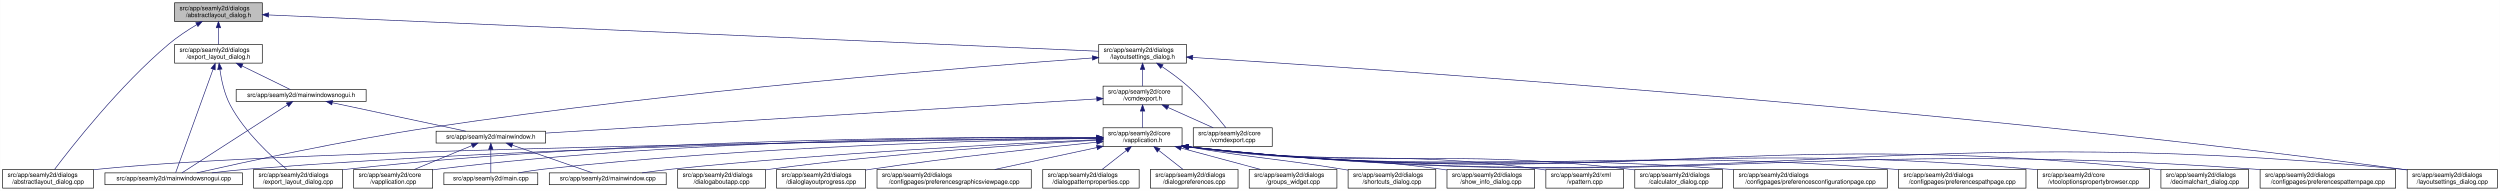
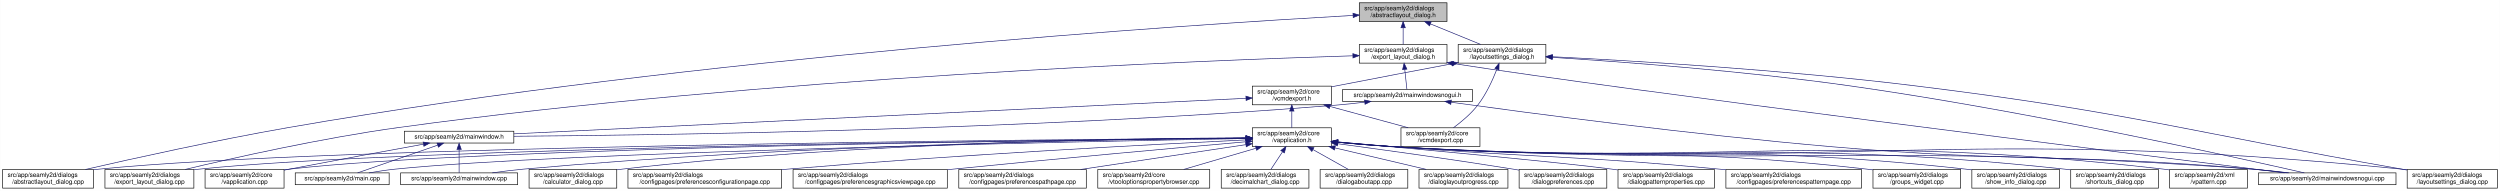
<svg xmlns="http://www.w3.org/2000/svg" xmlns:xlink="http://www.w3.org/1999/xlink" width="4020pt" height="307pt" viewBox="0.00 0.00 4019.50 307.00">
  <g id="graph0" class="graph" transform="scale(1 1) rotate(0) translate(4 303)">
    <polygon fill="white" stroke="transparent" points="-4,4 -4,-303 4015.5,-303 4015.5,4 -4,4" />
    <g id="node1" class="node">
      <g id="a_node1">
        <a xlink:title=" ">
-           <polygon fill="#bfbfbf" stroke="black" points="276.5,-268.5 276.5,-298.5 417.5,-298.5 417.5,-268.5 276.5,-268.5" />
-           <text text-anchor="start" x="284.5" y="-286.5" font-family="Helvetica,sans-Serif" font-size="10.00">src/app/seamly2d/dialogs</text>
-           <text text-anchor="middle" x="347" y="-275.5" font-family="Helvetica,sans-Serif" font-size="10.00">/abstractlayout_dialog.h</text>
+           <polygon fill="#bfbfbf" stroke="black" points="2181.5,-268.5 2181.5,-298.5 2322.5,-298.5 2322.5,-268.5 2181.5,-268.5" />
+           <text text-anchor="start" x="2189.5" y="-286.5" font-family="Helvetica,sans-Serif" font-size="10.00">src/app/seamly2d/dialogs</text>
+           <text text-anchor="middle" x="2252" y="-275.5" font-family="Helvetica,sans-Serif" font-size="10.00">/abstractlayout_dialog.h</text>
        </a>
      </g>
    </g>
    <g id="node2" class="node">
      <g id="a_node2">
        <a xlink:href="../../dd/db4/abstractlayout__dialog_8cpp.html" target="_top" xlink:title=" ">
          <polygon fill="white" stroke="black" points="0,-0.5 0,-30.5 146,-30.5 146,-0.5 0,-0.5" />
          <text text-anchor="start" x="8" y="-18.5" font-family="Helvetica,sans-Serif" font-size="10.00">src/app/seamly2d/dialogs</text>
          <text text-anchor="middle" x="73" y="-7.5" font-family="Helvetica,sans-Serif" font-size="10.00">/abstractlayout_dialog.cpp</text>
        </a>
      </g>
    </g>
    <g id="edge1" class="edge">
-       <path fill="none" stroke="midnightblue" d="M312.15,-263.36C297.57,-254.64 280.83,-243.66 267,-232 187.91,-165.32 110.79,-66.83 83.44,-30.56" />
-       <polygon fill="midnightblue" stroke="midnightblue" points="310.51,-266.45 320.91,-268.48 314.05,-260.41 310.51,-266.45" />
+       <path fill="none" stroke="midnightblue" d="M2171.27,-278.2C1917.67,-263.84 1114.95,-211.87 460,-98 343.65,-77.77 208.95,-47.93 133.08,-30.53" />
+       <polygon fill="midnightblue" stroke="midnightblue" points="2171.32,-281.71 2181.5,-278.78 2171.71,-274.72 2171.32,-281.71" />
    </g>
    <g id="node3" class="node">
      <g id="a_node3">
        <a xlink:href="../../d1/d8e/export__layout__dialog_8h.html" target="_top" xlink:title=" ">
-           <polygon fill="white" stroke="black" points="276.5,-201.5 276.5,-231.5 417.5,-231.5 417.5,-201.5 276.5,-201.5" />
-           <text text-anchor="start" x="284.5" y="-219.5" font-family="Helvetica,sans-Serif" font-size="10.00">src/app/seamly2d/dialogs</text>
-           <text text-anchor="middle" x="347" y="-208.5" font-family="Helvetica,sans-Serif" font-size="10.00">/export_layout_dialog.h</text>
+           <polygon fill="white" stroke="black" points="2181.5,-201.5 2181.5,-231.5 2322.5,-231.5 2322.5,-201.5 2181.5,-201.5" />
+           <text text-anchor="start" x="2189.5" y="-219.5" font-family="Helvetica,sans-Serif" font-size="10.00">src/app/seamly2d/dialogs</text>
+           <text text-anchor="middle" x="2252" y="-208.5" font-family="Helvetica,sans-Serif" font-size="10.00">/export_layout_dialog.h</text>
        </a>
      </g>
    </g>
    <g id="edge2" class="edge">
-       <path fill="none" stroke="midnightblue" d="M347,-258.11C347,-249.15 347,-239.32 347,-231.58" />
-       <polygon fill="midnightblue" stroke="midnightblue" points="343.5,-258.4 347,-268.4 350.5,-258.4 343.5,-258.4" />
+       <path fill="none" stroke="midnightblue" d="M2252,-258.11C2252,-249.15 2252,-239.32 2252,-231.58" />
+       <polygon fill="midnightblue" stroke="midnightblue" points="2248.5,-258.4 2252,-268.4 2255.5,-258.4 2248.5,-258.4" />
    </g>
    <g id="node11" class="node">
      <g id="a_node11">
        <a xlink:href="../../d3/dd8/layoutsettings__dialog_8h.html" target="_top" xlink:title=" ">
-           <polygon fill="white" stroke="black" points="1762.5,-201.5 1762.5,-231.5 1903.5,-231.5 1903.5,-201.5 1762.5,-201.5" />
-           <text text-anchor="start" x="1770.5" y="-219.5" font-family="Helvetica,sans-Serif" font-size="10.00">src/app/seamly2d/dialogs</text>
-           <text text-anchor="middle" x="1833" y="-208.5" font-family="Helvetica,sans-Serif" font-size="10.00">/layoutsettings_dialog.h</text>
+           <polygon fill="white" stroke="black" points="2340.5,-201.5 2340.5,-231.5 2481.5,-231.5 2481.5,-201.5 2340.5,-201.5" />
+           <text text-anchor="start" x="2348.5" y="-219.5" font-family="Helvetica,sans-Serif" font-size="10.00">src/app/seamly2d/dialogs</text>
+           <text text-anchor="middle" x="2411" y="-208.5" font-family="Helvetica,sans-Serif" font-size="10.00">/layoutsettings_dialog.h</text>
        </a>
      </g>
    </g>
    <g id="edge11" class="edge">
-       <path fill="none" stroke="midnightblue" d="M427.89,-278.96C690.29,-267.48 1515.16,-231.4 1762.33,-220.59" />
-       <polygon fill="midnightblue" stroke="midnightblue" points="427.51,-275.47 417.67,-279.41 427.82,-282.47 427.51,-275.47" />
+       <path fill="none" stroke="midnightblue" d="M2295.92,-264.54C2321.37,-254.14 2352.93,-241.24 2376.57,-231.58" />
+       <polygon fill="midnightblue" stroke="midnightblue" points="2294.43,-261.37 2286.5,-268.4 2297.08,-267.85 2294.43,-261.37" />
    </g>
    <g id="node4" class="node">
      <g id="a_node4">
        <a xlink:href="../../dd/d54/export__layout__dialog_8cpp.html" target="_top" xlink:title=" ">
-           <polygon fill="white" stroke="black" points="403.5,-0.5 403.5,-30.5 546.5,-30.5 546.5,-0.5 403.5,-0.5" />
-           <text text-anchor="start" x="411.5" y="-18.5" font-family="Helvetica,sans-Serif" font-size="10.00">src/app/seamly2d/dialogs</text>
-           <text text-anchor="middle" x="475" y="-7.5" font-family="Helvetica,sans-Serif" font-size="10.00">/export_layout_dialog.cpp</text>
+           <polygon fill="white" stroke="black" points="164.5,-0.5 164.5,-30.5 307.5,-30.5 307.5,-0.5 164.5,-0.5" />
+           <text text-anchor="start" x="172.5" y="-18.5" font-family="Helvetica,sans-Serif" font-size="10.00">src/app/seamly2d/dialogs</text>
+           <text text-anchor="middle" x="236" y="-7.5" font-family="Helvetica,sans-Serif" font-size="10.00">/export_layout_dialog.cpp</text>
        </a>
      </g>
    </g>
    <g id="edge3" class="edge">
-       <path fill="none" stroke="midnightblue" d="M349.32,-191.33C351.7,-174.47 356.49,-151.89 366,-134 389.11,-90.51 432.37,-50.99 456.87,-30.74" />
-       <polygon fill="midnightblue" stroke="midnightblue" points="345.82,-191.12 348.07,-201.47 352.76,-191.97 345.82,-191.12" />
+       <path fill="none" stroke="midnightblue" d="M2170.97,-213.27C1933.96,-205.95 1221.87,-178.38 637,-98 513.48,-81.03 370.86,-49.02 293.38,-30.57" />
+       <polygon fill="midnightblue" stroke="midnightblue" points="2171.12,-216.77 2181.22,-213.58 2171.33,-209.78 2171.12,-216.77" />
    </g>
    <g id="node5" class="node">
      <g id="a_node5">
+         <a xlink:href="../../d1/d82/mainwindowsnogui_8h.html" target="_top" xlink:title=" ">
+           <polygon fill="white" stroke="black" points="2154.5,-140 2154.5,-159 2363.5,-159 2363.5,-140 2154.5,-140" />
+           <text text-anchor="middle" x="2259" y="-147" font-family="Helvetica,sans-Serif" font-size="10.00">src/app/seamly2d/mainwindowsnogui.h</text>
+         </a>
+       </g>
+     </g>
+     <g id="edge4" class="edge">
+       <path fill="none" stroke="midnightblue" d="M2254.61,-191.25C2255.82,-180.02 2257.18,-167.38 2258.06,-159.19" />
+       <polygon fill="midnightblue" stroke="midnightblue" points="2251.11,-191.08 2253.52,-201.4 2258.07,-191.83 2251.11,-191.08" />
+     </g>
+     <g id="node10" class="node">
+       <g id="a_node10">
        <a xlink:href="../../d8/de8/mainwindowsnogui_8cpp.html" target="_top" xlink:title=" ">
-           <polygon fill="white" stroke="black" points="164.5,-6 164.5,-25 385.5,-25 385.5,-6 164.5,-6" />
-           <text text-anchor="middle" x="275" y="-13" font-family="Helvetica,sans-Serif" font-size="10.00">src/app/seamly2d/mainwindowsnogui.cpp</text>
-         </a>
-       </g>
-     </g>
-     <g id="edge4" class="edge">
-       <path fill="none" stroke="midnightblue" d="M338.33,-191.53C322.29,-147.21 288.7,-54.38 278.21,-25.36" />
-       <polygon fill="midnightblue" stroke="midnightblue" points="335.13,-192.98 341.82,-201.19 341.71,-190.59 335.13,-192.98" />
+           <polygon fill="white" stroke="black" points="3627.5,-6 3627.5,-25 3848.5,-25 3848.5,-6 3627.5,-6" />
+           <text text-anchor="middle" x="3738" y="-13" font-family="Helvetica,sans-Serif" font-size="10.00">src/app/seamly2d/mainwindowsnogui.cpp</text>
+         </a>
+       </g>
+     </g>
+     <g id="edge10" class="edge">
+       <path fill="none" stroke="midnightblue" d="M2332.84,-200.76C2615.51,-156.91 3427.31,-55.17 3669.22,-25.04" />
+       <polygon fill="midnightblue" stroke="midnightblue" points="2331.94,-197.35 2322.6,-202.36 2333.03,-204.27 2331.94,-197.35" />
    </g>
    <g id="node6" class="node">
      <g id="a_node6">
-         <a xlink:href="../../d1/d82/mainwindowsnogui_8h.html" target="_top" xlink:title=" ">
-           <polygon fill="white" stroke="black" points="375.5,-140 375.5,-159 584.5,-159 584.5,-140 375.5,-140" />
-           <text text-anchor="middle" x="480" y="-147" font-family="Helvetica,sans-Serif" font-size="10.00">src/app/seamly2d/mainwindowsnogui.h</text>
+         <a xlink:href="../../d9/d53/mainwindow_8h.html" target="_top" xlink:title=" ">
+           <polygon fill="white" stroke="black" points="646,-73 646,-92 822,-92 822,-73 646,-73" />
+           <text text-anchor="middle" x="734" y="-80" font-family="Helvetica,sans-Serif" font-size="10.00">src/app/seamly2d/mainwindow.h</text>
        </a>
      </g>
    </g>
    <g id="edge5" class="edge">
-       <path fill="none" stroke="midnightblue" d="M384.92,-196.97C410.47,-184.48 442.97,-168.6 462.59,-159.01" />
-       <polygon fill="midnightblue" stroke="midnightblue" points="383.31,-193.86 375.86,-201.4 386.38,-200.15 383.31,-193.86" />
-     </g>
-     <g id="edge10" class="edge">
-       <path fill="none" stroke="midnightblue" d="M458.02,-134.35C415.4,-106.9 322.68,-47.2 288.23,-25.02" />
-       <polygon fill="midnightblue" stroke="midnightblue" points="456.25,-137.37 466.55,-139.84 460.04,-131.48 456.25,-137.37" />
+       <path fill="none" stroke="midnightblue" d="M2190.1,-138.71C2175.25,-136.89 2159.62,-135.19 2145,-134 1645.68,-93.39 1044.32,-85.44 822.08,-83.88" />
+       <polygon fill="midnightblue" stroke="midnightblue" points="2189.87,-142.21 2200.23,-139.99 2190.75,-135.27 2189.87,-142.21" />
+     </g>
+     <g id="edge9" class="edge">
+       <path fill="none" stroke="midnightblue" d="M2329.25,-138.57C2452.88,-121.45 2717.5,-86.35 2942,-67 3241.76,-41.16 3318.26,-57.06 3618,-31 3636.29,-29.41 3656.1,-27.21 3674.25,-25.01" />
+       <polygon fill="midnightblue" stroke="midnightblue" points="2328.59,-135.13 2319.16,-139.98 2329.55,-142.07 2328.59,-135.13" />
    </g>
    <g id="node7" class="node">
      <g id="a_node7">
-         <a xlink:href="../../d9/d53/mainwindow_8h.html" target="_top" xlink:title=" ">
-           <polygon fill="white" stroke="black" points="697,-73 697,-92 873,-92 873,-73 697,-73" />
-           <text text-anchor="middle" x="785" y="-80" font-family="Helvetica,sans-Serif" font-size="10.00">src/app/seamly2d/mainwindow.h</text>
+         <a xlink:href="../../d3/dd8/vapplication_8cpp.html" target="_top" xlink:title=" ">
+           <polygon fill="white" stroke="black" points="325.5,-0.5 325.5,-30.5 452.5,-30.5 452.5,-0.5 325.5,-0.5" />
+           <text text-anchor="start" x="333.5" y="-18.5" font-family="Helvetica,sans-Serif" font-size="10.00">src/app/seamly2d/core</text>
+           <text text-anchor="middle" x="389" y="-7.5" font-family="Helvetica,sans-Serif" font-size="10.00">/vapplication.cpp</text>
        </a>
      </g>
    </g>
    <g id="edge6" class="edge">
-       <path fill="none" stroke="midnightblue" d="M530.19,-137.8C590.21,-125.01 689.48,-103.86 744.72,-92.08" />
-       <polygon fill="midnightblue" stroke="midnightblue" points="529.24,-134.43 520.19,-139.94 530.7,-141.27 529.24,-134.43" />
+       <path fill="none" stroke="midnightblue" d="M676.66,-71.16C621.38,-61.14 535.4,-45.37 461,-31 458.25,-30.47 455.43,-29.92 452.59,-29.36" />
+       <polygon fill="midnightblue" stroke="midnightblue" points="676.15,-74.63 686.61,-72.97 677.4,-67.74 676.15,-74.63" />
    </g>
    <g id="node8" class="node">
      <g id="a_node8">
-         <a xlink:href="../../d3/dd8/vapplication_8cpp.html" target="_top" xlink:title=" ">
-           <polygon fill="white" stroke="black" points="564.5,-0.5 564.5,-30.5 691.5,-30.5 691.5,-0.5 564.5,-0.5" />
-           <text text-anchor="start" x="572.5" y="-18.5" font-family="Helvetica,sans-Serif" font-size="10.00">src/app/seamly2d/core</text>
-           <text text-anchor="middle" x="628" y="-7.5" font-family="Helvetica,sans-Serif" font-size="10.00">/vapplication.cpp</text>
+         <a xlink:href="../../dc/d14/app_2seamly2d_2main_8cpp.html" target="_top" xlink:title=" ">
+           <polygon fill="white" stroke="black" points="470.5,-6 470.5,-25 621.5,-25 621.5,-6 470.5,-6" />
+           <text text-anchor="middle" x="546" y="-13" font-family="Helvetica,sans-Serif" font-size="10.00">src/app/seamly2d/main.cpp</text>
        </a>
      </g>
    </g>
    <g id="edge7" class="edge">
-       <path fill="none" stroke="midnightblue" d="M754.6,-68.91C728.01,-57.91 689.45,-41.94 661.88,-30.53" />
-       <polygon fill="midnightblue" stroke="midnightblue" points="753.57,-72.28 764.15,-72.87 756.25,-65.81 753.57,-72.28" />
+       <path fill="none" stroke="midnightblue" d="M699.11,-69.44C661.81,-56.54 603.63,-36.42 570.77,-25.06" />
+       <polygon fill="midnightblue" stroke="midnightblue" points="698.44,-72.91 709.04,-72.87 700.73,-66.29 698.44,-72.91" />
    </g>
    <g id="node9" class="node">
      <g id="a_node9">
-         <a xlink:href="../../dc/d14/app_2seamly2d_2main_8cpp.html" target="_top" xlink:title=" ">
-           <polygon fill="white" stroke="black" points="709.5,-6 709.5,-25 860.5,-25 860.5,-6 709.5,-6" />
-           <text text-anchor="middle" x="785" y="-13" font-family="Helvetica,sans-Serif" font-size="10.00">src/app/seamly2d/main.cpp</text>
+         <a xlink:href="../../d8/dd9/mainwindow_8cpp.html" target="_top" xlink:title=" ">
+           <polygon fill="white" stroke="black" points="640,-6 640,-25 828,-25 828,-6 640,-6" />
+           <text text-anchor="middle" x="734" y="-13" font-family="Helvetica,sans-Serif" font-size="10.00">src/app/seamly2d/mainwindow.cpp</text>
        </a>
      </g>
    </g>
    <g id="edge8" class="edge">
-       <path fill="none" stroke="midnightblue" d="M785,-62.54C785,-50.17 785,-34.62 785,-25.13" />
-       <polygon fill="midnightblue" stroke="midnightblue" points="781.5,-62.73 785,-72.73 788.5,-62.73 781.5,-62.73" />
-     </g>
-     <g id="node10" class="node">
-       <g id="a_node10">
-         <a xlink:href="../../d8/dd9/mainwindow_8cpp.html" target="_top" xlink:title=" ">
-           <polygon fill="white" stroke="black" points="879,-6 879,-25 1067,-25 1067,-6 879,-6" />
-           <text text-anchor="middle" x="973" y="-13" font-family="Helvetica,sans-Serif" font-size="10.00">src/app/seamly2d/mainwindow.cpp</text>
-         </a>
-       </g>
-     </g>
-     <g id="edge9" class="edge">
-       <path fill="none" stroke="midnightblue" d="M819.89,-69.44C857.19,-56.54 915.37,-36.42 948.23,-25.06" />
-       <polygon fill="midnightblue" stroke="midnightblue" points="818.27,-66.29 809.96,-72.87 820.56,-72.91 818.27,-66.29" />
+       <path fill="none" stroke="midnightblue" d="M734,-62.54C734,-50.17 734,-34.62 734,-25.13" />
+       <polygon fill="midnightblue" stroke="midnightblue" points="730.5,-62.73 734,-72.73 737.5,-62.73 730.5,-62.73" />
    </g>
    <g id="edge40" class="edge">
-       <path fill="none" stroke="midnightblue" d="M1752.31,-209.8C1564.79,-196 1085.33,-157.46 688,-98 548.32,-77.1 384.18,-41.31 312.1,-25.02" />
-       <polygon fill="midnightblue" stroke="midnightblue" points="1752.13,-213.3 1762.36,-210.54 1752.64,-206.32 1752.13,-213.3" />
+       <path fill="none" stroke="midnightblue" d="M2492.12,-210.75C2601.15,-203.77 2800.82,-188.94 2970,-165 3253.38,-124.91 3590.68,-50.18 3701.06,-25.02" />
+       <polygon fill="midnightblue" stroke="midnightblue" points="2491.62,-207.27 2481.86,-211.4 2492.06,-214.26 2491.62,-207.27" />
    </g>
    <g id="node12" class="node">
      <g id="a_node12">
        <a xlink:href="../../dd/d57/vcmdexport_8h.html" target="_top" xlink:title=" ">
-           <polygon fill="white" stroke="black" points="1769.5,-134.5 1769.5,-164.5 1896.5,-164.5 1896.5,-134.5 1769.5,-134.5" />
-           <text text-anchor="start" x="1777.5" y="-152.5" font-family="Helvetica,sans-Serif" font-size="10.00">src/app/seamly2d/core</text>
-           <text text-anchor="middle" x="1833" y="-141.5" font-family="Helvetica,sans-Serif" font-size="10.00">/vcmdexport.h</text>
+           <polygon fill="white" stroke="black" points="2009.5,-134.5 2009.5,-164.5 2136.5,-164.5 2136.5,-134.5 2009.5,-134.5" />
+           <text text-anchor="start" x="2017.5" y="-152.5" font-family="Helvetica,sans-Serif" font-size="10.00">src/app/seamly2d/core</text>
+           <text text-anchor="middle" x="2073" y="-141.5" font-family="Helvetica,sans-Serif" font-size="10.00">/vcmdexport.h</text>
        </a>
      </g>
    </g>
    <g id="edge12" class="edge">
-       <path fill="none" stroke="midnightblue" d="M1833,-191.11C1833,-182.15 1833,-172.32 1833,-164.58" />
-       <polygon fill="midnightblue" stroke="midnightblue" points="1829.5,-191.4 1833,-201.4 1836.5,-191.4 1829.5,-191.4" />
-     </g>
-     <g id="node25" class="node">
-       <g id="a_node25">
+       <path fill="none" stroke="midnightblue" d="M2330.42,-200.44C2277.65,-190.52 2207.19,-177.17 2145,-165 2142.25,-164.46 2139.44,-163.91 2136.6,-163.35" />
+       <polygon fill="midnightblue" stroke="midnightblue" points="2329.92,-203.91 2340.39,-202.32 2331.21,-197.03 2329.92,-203.91" />
+     </g>
+     <g id="node26" class="node">
+       <g id="a_node26">
        <a xlink:href="../../d0/dfa/layoutsettings__dialog_8cpp.html" target="_top" xlink:title=" ">
          <polygon fill="white" stroke="black" points="3866.5,-0.5 3866.5,-30.5 4011.5,-30.5 4011.5,-0.5 3866.5,-0.5" />
          <text text-anchor="start" x="3874.5" y="-18.5" font-family="Helvetica,sans-Serif" font-size="10.00">src/app/seamly2d/dialogs</text>
          <text text-anchor="middle" x="3939" y="-7.5" font-family="Helvetica,sans-Serif" font-size="10.00">/layoutsettings_dialog.cpp</text>
        </a>
      </g>
    </g>
    <g id="edge39" class="edge">
-       <path fill="none" stroke="midnightblue" d="M1913.84,-210.58C2187.62,-193.41 3104.7,-131.62 3857,-31 3860.01,-30.6 3863.08,-30.16 3866.17,-29.71" />
-       <polygon fill="midnightblue" stroke="midnightblue" points="1913.36,-207.11 1903.6,-211.22 1913.8,-214.09 1913.36,-207.11" />
+       <path fill="none" stroke="midnightblue" d="M2492.25,-211.77C2617.65,-205.47 2865.74,-190.81 3075,-165 3425.4,-121.79 3510.23,-91.88 3858,-31 3860.67,-30.53 3863.4,-30.05 3866.15,-29.57" />
+       <polygon fill="midnightblue" stroke="midnightblue" points="2491.78,-208.29 2481.97,-212.29 2492.13,-215.29 2491.78,-208.29" />
    </g>
    <g id="node30" class="node">
      <g id="a_node30">
        <a xlink:href="../../df/d9b/vcmdexport_8cpp.html" target="_top" xlink:title=" ">
-           <polygon fill="white" stroke="black" points="1914.5,-67.5 1914.5,-97.5 2041.5,-97.5 2041.5,-67.5 1914.5,-67.5" />
-           <text text-anchor="start" x="1922.5" y="-85.5" font-family="Helvetica,sans-Serif" font-size="10.00">src/app/seamly2d/core</text>
-           <text text-anchor="middle" x="1978" y="-74.5" font-family="Helvetica,sans-Serif" font-size="10.00">/vcmdexport.cpp</text>
+           <polygon fill="white" stroke="black" points="2248.5,-67.5 2248.5,-97.5 2375.5,-97.5 2375.5,-67.5 2248.5,-67.5" />
+           <text text-anchor="start" x="2256.5" y="-85.5" font-family="Helvetica,sans-Serif" font-size="10.00">src/app/seamly2d/core</text>
+           <text text-anchor="middle" x="2312" y="-74.5" font-family="Helvetica,sans-Serif" font-size="10.00">/vcmdexport.cpp</text>
        </a>
      </g>
    </g>
    <g id="edge38" class="edge">
-       <path fill="none" stroke="midnightblue" d="M1864.4,-195.76C1877.47,-186.98 1892.48,-176.12 1905,-165 1929.15,-143.56 1953.42,-114.66 1967,-97.65" />
-       <polygon fill="midnightblue" stroke="midnightblue" points="1862.14,-193.06 1855.72,-201.49 1865.99,-198.91 1862.14,-193.06" />
+       <path fill="none" stroke="midnightblue" d="M2402.63,-191.45C2395.96,-174.37 2385.52,-151.46 2372,-134 2361,-119.79 2345.39,-106.81 2332.85,-97.56" />
+       <polygon fill="midnightblue" stroke="midnightblue" points="2399.5,-193.08 2406.28,-201.23 2406.06,-190.63 2399.5,-193.08" />
    </g>
    <g id="edge37" class="edge">
-       <path fill="none" stroke="midnightblue" d="M1759.37,-143.93C1571.69,-132.29 1075.92,-101.54 873.24,-88.97" />
-       <polygon fill="midnightblue" stroke="midnightblue" points="1759.21,-147.43 1769.41,-144.56 1759.65,-140.44 1759.21,-147.43" />
+       <path fill="none" stroke="midnightblue" d="M1999.07,-144.91C1769.54,-133.77 1069.74,-99.8 822.04,-87.77" />
+       <polygon fill="midnightblue" stroke="midnightblue" points="1999.16,-148.42 2009.32,-145.41 1999.5,-141.43 1999.16,-148.42" />
    </g>
    <g id="node13" class="node">
      <g id="a_node13">
        <a xlink:href="../../d9/d02/vapplication_8h.html" target="_top" xlink:title=" ">
-           <polygon fill="white" stroke="black" points="1769.5,-67.5 1769.5,-97.5 1896.5,-97.5 1896.5,-67.5 1769.5,-67.5" />
-           <text text-anchor="start" x="1777.5" y="-85.5" font-family="Helvetica,sans-Serif" font-size="10.00">src/app/seamly2d/core</text>
-           <text text-anchor="middle" x="1833" y="-74.5" font-family="Helvetica,sans-Serif" font-size="10.00">/vapplication.h</text>
+           <polygon fill="white" stroke="black" points="2009.5,-67.5 2009.5,-97.5 2136.5,-97.5 2136.5,-67.5 2009.5,-67.5" />
+           <text text-anchor="start" x="2017.5" y="-85.5" font-family="Helvetica,sans-Serif" font-size="10.00">src/app/seamly2d/core</text>
+           <text text-anchor="middle" x="2073" y="-74.5" font-family="Helvetica,sans-Serif" font-size="10.00">/vapplication.h</text>
        </a>
      </g>
    </g>
    <g id="edge13" class="edge">
-       <path fill="none" stroke="midnightblue" d="M1833,-124.11C1833,-115.15 1833,-105.32 1833,-97.58" />
-       <polygon fill="midnightblue" stroke="midnightblue" points="1829.5,-124.4 1833,-134.4 1836.5,-124.4 1829.5,-124.4" />
+       <path fill="none" stroke="midnightblue" d="M2073,-124.11C2073,-115.15 2073,-105.32 2073,-97.58" />
+       <polygon fill="midnightblue" stroke="midnightblue" points="2069.5,-124.4 2073,-134.4 2076.5,-124.4 2069.5,-124.4" />
    </g>
    <g id="edge36" class="edge">
-       <path fill="none" stroke="midnightblue" d="M1873.67,-130.27C1896.76,-119.92 1925.24,-107.15 1946.6,-97.58" />
-       <polygon fill="midnightblue" stroke="midnightblue" points="1872.16,-127.11 1864.46,-134.4 1875.02,-133.5 1872.16,-127.11" />
+       <path fill="none" stroke="midnightblue" d="M2134.22,-131.85C2173.19,-121.25 2223.1,-107.68 2260.12,-97.61" />
+       <polygon fill="midnightblue" stroke="midnightblue" points="2133.3,-128.47 2124.57,-134.48 2135.13,-135.23 2133.3,-128.47" />
    </g>
    <g id="edge15" class="edge">
-       <path fill="none" stroke="midnightblue" d="M1758.99,-80.7C1477.43,-77.44 472.88,-63.71 155,-31 152.12,-30.7 149.2,-30.37 146.24,-29.99" />
-       <polygon fill="midnightblue" stroke="midnightblue" points="1759.06,-84.2 1769.1,-80.82 1759.14,-77.2 1759.06,-84.2" />
+       <path fill="none" stroke="midnightblue" d="M1999.36,-81.03C1693.55,-78.83 522.63,-68.14 155,-31 152.12,-30.71 149.2,-30.38 146.24,-30.01" />
+       <polygon fill="midnightblue" stroke="midnightblue" points="1999.42,-84.53 2009.44,-81.1 1999.47,-77.53 1999.42,-84.53" />
    </g>
    <g id="edge27" class="edge">
-       <path fill="none" stroke="midnightblue" d="M1759.06,-82.18C1562.45,-83.22 1010.64,-81.05 555,-31 552.33,-30.71 549.62,-30.38 546.89,-30.02" />
-       <polygon fill="midnightblue" stroke="midnightblue" points="1759.29,-85.68 1769.27,-82.12 1759.25,-78.68 1759.29,-85.68" />
+       <path fill="none" stroke="midnightblue" d="M1998.95,-80.86C1708.97,-78.12 650.1,-65.88 316,-31 313.33,-30.72 310.62,-30.4 307.88,-30.06" />
+       <polygon fill="midnightblue" stroke="midnightblue" points="1999.32,-84.36 2009.35,-80.96 1999.38,-77.36 1999.32,-84.36" />
+     </g>
+     <g id="edge14" class="edge">
+       <path fill="none" stroke="midnightblue" d="M1999.17,-80.83C1724.92,-78.08 764.97,-66.12 461,-31 458.21,-30.68 455.37,-30.3 452.51,-29.89" />
+       <polygon fill="midnightblue" stroke="midnightblue" points="1999.37,-84.33 2009.41,-80.93 1999.44,-77.33 1999.37,-84.33" />
+     </g>
+     <g id="edge31" class="edge">
+       <path fill="none" stroke="midnightblue" d="M1999,-80.22C1743.65,-75.6 900.45,-58.58 631,-31 617.3,-29.6 602.47,-27.33 589.09,-25" />
+       <polygon fill="midnightblue" stroke="midnightblue" points="1999.21,-83.72 2009.27,-80.41 1999.34,-76.73 1999.21,-83.72" />
+     </g>
+     <g id="edge35" class="edge">
+       <path fill="none" stroke="midnightblue" d="M1998.91,-81.03C1806.71,-79.25 1276.47,-70.81 837,-31 820.81,-29.53 803.28,-27.31 787.34,-25.03" />
+       <polygon fill="midnightblue" stroke="midnightblue" points="1999.14,-84.53 2009.17,-81.12 1999.21,-77.53 1999.14,-84.53" />
    </g>
    <g id="edge33" class="edge">
-       <path fill="none" stroke="midnightblue" d="M1759.33,-81.15C1547.06,-79.67 915.97,-71.88 394,-31 375.22,-29.53 354.85,-27.29 336.36,-25" />
-       <polygon fill="midnightblue" stroke="midnightblue" points="1759.39,-84.65 1769.42,-81.22 1759.44,-77.65 1759.39,-84.65" />
-     </g>
-     <g id="edge14" class="edge">
-       <path fill="none" stroke="midnightblue" d="M1759.25,-82.14C1578.14,-82.85 1097.34,-79.57 700,-31 697.22,-30.66 694.38,-30.27 691.52,-29.84" />
-       <polygon fill="midnightblue" stroke="midnightblue" points="1759.47,-85.63 1769.45,-82.09 1759.44,-78.63 1759.47,-85.63" />
-     </g>
-     <g id="edge32" class="edge">
-       <path fill="none" stroke="midnightblue" d="M1759.1,-80.56C1597.42,-77.85 1200.32,-67.71 870,-31 856.61,-29.51 842.13,-27.28 828.98,-25.01" />
-       <polygon fill="midnightblue" stroke="midnightblue" points="1759.36,-84.06 1769.41,-80.72 1759.47,-77.06 1759.36,-84.06" />
-     </g>
-     <g id="edge35" class="edge">
-       <path fill="none" stroke="midnightblue" d="M1758.78,-78.36C1623.01,-72.2 1325.63,-56.86 1076,-31 1060.46,-29.39 1043.67,-27.21 1028.23,-25.04" />
-       <polygon fill="midnightblue" stroke="midnightblue" points="1758.91,-81.86 1769.06,-78.82 1759.23,-74.87 1758.91,-81.86" />
+       <path fill="none" stroke="midnightblue" d="M2146.76,-74.09C2175.51,-71.45 2208.77,-68.71 2239,-67 2851.12,-32.31 3006.54,-75.82 3618,-31 3637.15,-29.6 3657.94,-27.34 3676.75,-25.03" />
+       <polygon fill="midnightblue" stroke="midnightblue" points="2146.42,-70.6 2136.78,-75.01 2147.07,-77.57 2146.42,-70.6" />
    </g>
    <g id="node14" class="node">
      <g id="a_node14">
        <a xlink:href="../../d7/dfa/calculator__dialog_8cpp.html" target="_top" xlink:title=" ">
-           <polygon fill="white" stroke="black" points="2624.5,-0.5 2624.5,-30.5 2765.5,-30.5 2765.5,-0.5 2624.5,-0.5" />
-           <text text-anchor="start" x="2632.5" y="-18.5" font-family="Helvetica,sans-Serif" font-size="10.00">src/app/seamly2d/dialogs</text>
-           <text text-anchor="middle" x="2695" y="-7.5" font-family="Helvetica,sans-Serif" font-size="10.00">/calculator_dialog.cpp</text>
+           <polygon fill="white" stroke="black" points="846.5,-0.5 846.5,-30.5 987.5,-30.5 987.5,-0.5 846.5,-0.5" />
+           <text text-anchor="start" x="854.5" y="-18.5" font-family="Helvetica,sans-Serif" font-size="10.00">src/app/seamly2d/dialogs</text>
+           <text text-anchor="middle" x="917" y="-7.5" font-family="Helvetica,sans-Serif" font-size="10.00">/calculator_dialog.cpp</text>
        </a>
      </g>
    </g>
    <g id="edge16" class="edge">
-       <path fill="none" stroke="midnightblue" d="M1906.81,-66.9C2220.31,-28.54 2304.5,-66.86 2615,-31 2618.08,-30.64 2621.23,-30.24 2624.4,-29.8" />
-       <polygon fill="midnightblue" stroke="midnightblue" points="1906.01,-63.47 1896.52,-68.18 1906.87,-70.42 1906.01,-63.47" />
+       <path fill="none" stroke="midnightblue" d="M1999.22,-81.46C1824.38,-80.61 1371.38,-74.05 996,-31 993.23,-30.68 990.41,-30.33 987.56,-29.94" />
+       <polygon fill="midnightblue" stroke="midnightblue" points="1999.32,-84.96 2009.33,-81.5 1999.35,-77.96 1999.32,-84.96" />
    </g>
    <g id="node15" class="node">
      <g id="a_node15">
        <a xlink:href="../../d2/d2d/preferencesconfigurationpage_8cpp.html" target="_top" xlink:title=" ">
-           <polygon fill="white" stroke="black" points="2783.5,-0.5 2783.5,-30.5 3030.5,-30.5 3030.5,-0.5 2783.5,-0.5" />
-           <text text-anchor="start" x="2791.5" y="-18.5" font-family="Helvetica,sans-Serif" font-size="10.00">src/app/seamly2d/dialogs</text>
-           <text text-anchor="middle" x="2907" y="-7.5" font-family="Helvetica,sans-Serif" font-size="10.00">/configpages/preferencesconfigurationpage.cpp</text>
+           <polygon fill="white" stroke="black" points="1005.5,-0.5 1005.5,-30.5 1252.5,-30.5 1252.5,-0.5 1005.5,-0.5" />
+           <text text-anchor="start" x="1013.5" y="-18.5" font-family="Helvetica,sans-Serif" font-size="10.00">src/app/seamly2d/dialogs</text>
+           <text text-anchor="middle" x="1129" y="-7.5" font-family="Helvetica,sans-Serif" font-size="10.00">/configpages/preferencesconfigurationpage.cpp</text>
        </a>
      </g>
    </g>
    <g id="edge17" class="edge">
-       <path fill="none" stroke="midnightblue" d="M1906.51,-66.95C2290.5,-21.37 2391.83,-59.72 2774,-31 2777.13,-30.77 2780.29,-30.51 2783.49,-30.25" />
-       <polygon fill="midnightblue" stroke="midnightblue" points="1906.03,-63.48 1896.52,-68.15 1906.86,-70.43 1906.03,-63.48" />
+       <path fill="none" stroke="midnightblue" d="M1998.94,-78.04C1856.21,-71.12 1533.17,-54.21 1262,-31 1258.88,-30.73 1255.71,-30.45 1252.52,-30.16" />
+       <polygon fill="midnightblue" stroke="midnightblue" points="1999.16,-81.56 2009.31,-78.54 1999.49,-74.56 1999.16,-81.56" />
    </g>
    <g id="node16" class="node">
      <g id="a_node16">
-         <a xlink:href="../../dc/d20/preferencespathpage_8cpp.html" target="_top" xlink:title=" ">
-           <polygon fill="white" stroke="black" points="3048.5,-0.5 3048.5,-30.5 3253.5,-30.5 3253.5,-0.5 3048.5,-0.5" />
-           <text text-anchor="start" x="3056.5" y="-18.5" font-family="Helvetica,sans-Serif" font-size="10.00">src/app/seamly2d/dialogs</text>
-           <text text-anchor="middle" x="3151" y="-7.5" font-family="Helvetica,sans-Serif" font-size="10.00">/configpages/preferencespathpage.cpp</text>
+         <a xlink:href="../../d9/d70/preferencesgraphicsviewpage_8cpp.html" target="_top" xlink:title=" ">
+           <polygon fill="white" stroke="black" points="1271,-0.5 1271,-30.5 1519,-30.5 1519,-0.5 1271,-0.5" />
+           <text text-anchor="start" x="1279" y="-18.5" font-family="Helvetica,sans-Serif" font-size="10.00">src/app/seamly2d/dialogs</text>
+           <text text-anchor="middle" x="1395" y="-7.5" font-family="Helvetica,sans-Serif" font-size="10.00">/configpages/preferencesgraphicsviewpage.cpp</text>
        </a>
      </g>
    </g>
    <g id="edge18" class="edge">
-       <path fill="none" stroke="midnightblue" d="M1906.54,-66.96C2408.09,-9.8 2540.26,-71.47 3040,-31 3042.71,-30.78 3045.46,-30.54 3048.23,-30.29" />
-       <polygon fill="midnightblue" stroke="midnightblue" points="1906.05,-63.49 1896.51,-68.11 1906.85,-70.45 1906.05,-63.49" />
+       <path fill="none" stroke="midnightblue" d="M1999.04,-75.03C1894.19,-65.77 1696.35,-47.98 1528,-31 1525.11,-30.71 1522.19,-30.41 1519.24,-30.11" />
+       <polygon fill="midnightblue" stroke="midnightblue" points="1998.93,-78.53 2009.2,-75.93 1999.55,-71.56 1998.93,-78.53" />
    </g>
    <g id="node17" class="node">
      <g id="a_node17">
-         <a xlink:href="../../d2/d00/vtooloptionspropertybrowser_8cpp.html" target="_top" xlink:title=" ">
-           <polygon fill="white" stroke="black" points="3272,-0.5 3272,-30.5 3452,-30.5 3452,-0.5 3272,-0.5" />
-           <text text-anchor="start" x="3280" y="-18.5" font-family="Helvetica,sans-Serif" font-size="10.00">src/app/seamly2d/core</text>
-           <text text-anchor="middle" x="3362" y="-7.5" font-family="Helvetica,sans-Serif" font-size="10.00">/vtooloptionspropertybrowser.cpp</text>
+         <a xlink:href="../../dc/d20/preferencespathpage_8cpp.html" target="_top" xlink:title=" ">
+           <polygon fill="white" stroke="black" points="1537.5,-0.5 1537.5,-30.5 1742.5,-30.5 1742.5,-0.5 1537.5,-0.5" />
+           <text text-anchor="start" x="1545.5" y="-18.5" font-family="Helvetica,sans-Serif" font-size="10.00">src/app/seamly2d/dialogs</text>
+           <text text-anchor="middle" x="1640" y="-7.5" font-family="Helvetica,sans-Serif" font-size="10.00">/configpages/preferencespathpage.cpp</text>
        </a>
      </g>
    </g>
    <g id="edge19" class="edge">
-       <path fill="none" stroke="midnightblue" d="M1906.72,-66.95C2506.71,-0.08 2664.84,-82.55 3263,-31 3265.94,-30.75 3268.93,-30.46 3271.94,-30.15" />
-       <polygon fill="midnightblue" stroke="midnightblue" points="1906.06,-63.5 1896.51,-68.09 1906.84,-70.45 1906.06,-63.5" />
+       <path fill="none" stroke="midnightblue" d="M1999.02,-70.39C1925.62,-59.38 1812.9,-42.45 1733.38,-30.52" />
+       <polygon fill="midnightblue" stroke="midnightblue" points="1998.7,-73.89 2009.11,-71.91 1999.74,-66.96 1998.7,-73.89" />
    </g>
    <g id="node18" class="node">
      <g id="a_node18">
-         <a xlink:href="../../dd/dc2/decimalchart__dialog_8cpp.html" target="_top" xlink:title=" ">
-           <polygon fill="white" stroke="black" points="3470.5,-0.5 3470.5,-30.5 3611.5,-30.5 3611.5,-0.5 3470.5,-0.5" />
-           <text text-anchor="start" x="3478.5" y="-18.5" font-family="Helvetica,sans-Serif" font-size="10.00">src/app/seamly2d/dialogs</text>
-           <text text-anchor="middle" x="3541" y="-7.5" font-family="Helvetica,sans-Serif" font-size="10.00">/decimalchart_dialog.cpp</text>
+         <a xlink:href="../../d2/d00/vtooloptionspropertybrowser_8cpp.html" target="_top" xlink:title=" ">
+           <polygon fill="white" stroke="black" points="1761,-0.5 1761,-30.5 1941,-30.5 1941,-0.5 1761,-0.5" />
+           <text text-anchor="start" x="1769" y="-18.5" font-family="Helvetica,sans-Serif" font-size="10.00">src/app/seamly2d/core</text>
+           <text text-anchor="middle" x="1851" y="-7.5" font-family="Helvetica,sans-Serif" font-size="10.00">/vtooloptionspropertybrowser.cpp</text>
        </a>
      </g>
    </g>
    <g id="edge20" class="edge">
-       <path fill="none" stroke="midnightblue" d="M1906.67,-66.96C2594.26,8.5 2776.16,-100.56 3461,-31 3464.09,-30.69 3467.24,-30.32 3470.41,-29.91" />
-       <polygon fill="midnightblue" stroke="midnightblue" points="1906.06,-63.5 1896.51,-68.08 1906.83,-70.46 1906.06,-63.5" />
+       <path fill="none" stroke="midnightblue" d="M2015.21,-64.58C1979.15,-54.02 1933.28,-40.59 1899.19,-30.61" />
+       <polygon fill="midnightblue" stroke="midnightblue" points="2014.52,-68.02 2025.1,-67.48 2016.49,-61.31 2014.52,-68.02" />
    </g>
    <g id="node19" class="node">
      <g id="a_node19">
-         <a xlink:href="../../dc/d63/preferencespatternpage_8cpp.html" target="_top" xlink:title=" ">
-           <polygon fill="white" stroke="black" points="3630,-0.5 3630,-30.5 3848,-30.5 3848,-0.5 3630,-0.5" />
-           <text text-anchor="start" x="3638" y="-18.5" font-family="Helvetica,sans-Serif" font-size="10.00">src/app/seamly2d/dialogs</text>
-           <text text-anchor="middle" x="3739" y="-7.5" font-family="Helvetica,sans-Serif" font-size="10.00">/configpages/preferencespatternpage.cpp</text>
+         <a xlink:href="../../dd/dc2/decimalchart__dialog_8cpp.html" target="_top" xlink:title=" ">
+           <polygon fill="white" stroke="black" points="1959.5,-0.5 1959.5,-30.5 2100.5,-30.5 2100.5,-0.5 1959.5,-0.5" />
+           <text text-anchor="start" x="1967.5" y="-18.5" font-family="Helvetica,sans-Serif" font-size="10.00">src/app/seamly2d/dialogs</text>
+           <text text-anchor="middle" x="2030" y="-7.5" font-family="Helvetica,sans-Serif" font-size="10.00">/decimalchart_dialog.cpp</text>
        </a>
      </g>
    </g>
    <g id="edge21" class="edge">
-       <path fill="none" stroke="midnightblue" d="M1906.58,-66.97C2664.98,15.74 2863.46,-85.35 3621,-31 3623.88,-30.79 3626.8,-30.57 3629.75,-30.32" />
-       <polygon fill="midnightblue" stroke="midnightblue" points="1906.07,-63.5 1896.51,-68.07 1906.83,-70.46 1906.07,-63.5" />
+       <path fill="none" stroke="midnightblue" d="M2058.03,-58.87C2051.8,-49.46 2044.77,-38.83 2039.31,-30.58" />
+       <polygon fill="midnightblue" stroke="midnightblue" points="2055.23,-60.99 2063.67,-67.4 2061.07,-57.12 2055.23,-60.99" />
    </g>
    <g id="node20" class="node">
      <g id="a_node20">
        <a xlink:href="../../dd/d64/dialogaboutapp_8cpp.html" target="_top" xlink:title=" ">
-           <polygon fill="white" stroke="black" points="1085.5,-0.5 1085.5,-30.5 1226.5,-30.5 1226.5,-0.5 1085.5,-0.5" />
-           <text text-anchor="start" x="1093.5" y="-18.5" font-family="Helvetica,sans-Serif" font-size="10.00">src/app/seamly2d/dialogs</text>
-           <text text-anchor="middle" x="1156" y="-7.5" font-family="Helvetica,sans-Serif" font-size="10.00">/dialogaboutapp.cpp</text>
+           <polygon fill="white" stroke="black" points="2118.5,-0.5 2118.5,-30.5 2259.5,-30.5 2259.5,-0.5 2118.5,-0.5" />
+           <text text-anchor="start" x="2126.5" y="-18.5" font-family="Helvetica,sans-Serif" font-size="10.00">src/app/seamly2d/dialogs</text>
+           <text text-anchor="middle" x="2189" y="-7.5" font-family="Helvetica,sans-Serif" font-size="10.00">/dialogaboutapp.cpp</text>
        </a>
      </g>
    </g>
    <g id="edge22" class="edge">
-       <path fill="none" stroke="midnightblue" d="M1759.22,-77.59C1646.07,-71.06 1423.02,-56.13 1235,-31 1232.24,-30.63 1229.42,-30.23 1226.58,-29.81" />
-       <polygon fill="midnightblue" stroke="midnightblue" points="1759.31,-81.1 1769.5,-78.17 1759.71,-74.11 1759.31,-81.1" />
+       <path fill="none" stroke="midnightblue" d="M2107.27,-62.3C2125.42,-52.12 2147.32,-39.85 2163.88,-30.58" />
+       <polygon fill="midnightblue" stroke="midnightblue" points="2105.18,-59.45 2098.17,-67.4 2108.6,-65.56 2105.18,-59.45" />
    </g>
    <g id="node21" class="node">
      <g id="a_node21">
        <a xlink:href="../../d6/d89/dialoglayoutprogress_8cpp.html" target="_top" xlink:title=" ">
-           <polygon fill="white" stroke="black" points="1244.5,-0.5 1244.5,-30.5 1387.5,-30.5 1387.5,-0.5 1244.5,-0.5" />
-           <text text-anchor="start" x="1252.5" y="-18.5" font-family="Helvetica,sans-Serif" font-size="10.00">src/app/seamly2d/dialogs</text>
-           <text text-anchor="middle" x="1316" y="-7.5" font-family="Helvetica,sans-Serif" font-size="10.00">/dialoglayoutprogress.cpp</text>
+           <polygon fill="white" stroke="black" points="2277.5,-0.5 2277.5,-30.5 2420.5,-30.5 2420.5,-0.5 2277.5,-0.5" />
+           <text text-anchor="start" x="2285.5" y="-18.5" font-family="Helvetica,sans-Serif" font-size="10.00">src/app/seamly2d/dialogs</text>
+           <text text-anchor="middle" x="2349" y="-7.5" font-family="Helvetica,sans-Serif" font-size="10.00">/dialoglayoutprogress.cpp</text>
        </a>
      </g>
    </g>
    <g id="edge23" class="edge">
-       <path fill="none" stroke="midnightblue" d="M1759.28,-74.37C1672.43,-65.64 1523.9,-49.69 1397,-31 1393.89,-30.54 1390.72,-30.06 1387.51,-29.55" />
-       <polygon fill="midnightblue" stroke="midnightblue" points="1759,-77.85 1769.3,-75.37 1759.7,-70.89 1759,-77.85" />
+       <path fill="none" stroke="midnightblue" d="M2142.56,-65.12C2187.72,-54.48 2245.98,-40.76 2289.08,-30.61" />
+       <polygon fill="midnightblue" stroke="midnightblue" points="2141.48,-61.78 2132.55,-67.48 2143.08,-68.59 2141.48,-61.78" />
    </g>
    <g id="node22" class="node">
      <g id="a_node22">
-         <a xlink:href="../../d9/d70/preferencesgraphicsviewpage_8cpp.html" target="_top" xlink:title=" ">
-           <polygon fill="white" stroke="black" points="1406,-0.5 1406,-30.5 1654,-30.5 1654,-0.5 1406,-0.5" />
-           <text text-anchor="start" x="1414" y="-18.5" font-family="Helvetica,sans-Serif" font-size="10.00">src/app/seamly2d/dialogs</text>
-           <text text-anchor="middle" x="1530" y="-7.5" font-family="Helvetica,sans-Serif" font-size="10.00">/configpages/preferencesgraphicsviewpage.cpp</text>
+         <a xlink:href="../../d5/dc5/dialogpreferences_8cpp.html" target="_top" xlink:title=" ">
+           <polygon fill="white" stroke="black" points="2438.5,-0.5 2438.5,-30.5 2579.5,-30.5 2579.5,-0.5 2438.5,-0.5" />
+           <text text-anchor="start" x="2446.5" y="-18.5" font-family="Helvetica,sans-Serif" font-size="10.00">src/app/seamly2d/dialogs</text>
+           <text text-anchor="middle" x="2509" y="-7.5" font-family="Helvetica,sans-Serif" font-size="10.00">/dialogpreferences.cpp</text>
        </a>
      </g>
    </g>
    <g id="edge24" class="edge">
-       <path fill="none" stroke="midnightblue" d="M1759.67,-65.77C1709.51,-55.01 1643.61,-40.87 1595.27,-30.5" />
-       <polygon fill="midnightblue" stroke="midnightblue" points="1758.97,-69.2 1769.48,-67.87 1760.44,-62.35 1758.97,-69.2" />
+       <path fill="none" stroke="midnightblue" d="M2147.11,-71.83C2219.21,-62.22 2331.79,-46.7 2429,-31 2432.07,-30.5 2435.2,-29.99 2438.35,-29.46" />
+       <polygon fill="midnightblue" stroke="midnightblue" points="2146.23,-68.42 2136.78,-73.2 2147.15,-75.36 2146.23,-68.42" />
    </g>
    <g id="node23" class="node">
      <g id="a_node23">
        <a xlink:href="../../d5/d18/dialogpatternproperties_8cpp.html" target="_top" xlink:title=" ">
-           <polygon fill="white" stroke="black" points="1672.5,-0.5 1672.5,-30.5 1827.5,-30.5 1827.5,-0.5 1672.5,-0.5" />
-           <text text-anchor="start" x="1680.5" y="-18.5" font-family="Helvetica,sans-Serif" font-size="10.00">src/app/seamly2d/dialogs</text>
-           <text text-anchor="middle" x="1750" y="-7.5" font-family="Helvetica,sans-Serif" font-size="10.00">/dialogpatternproperties.cpp</text>
+           <polygon fill="white" stroke="black" points="2597.5,-0.5 2597.5,-30.5 2752.5,-30.5 2752.5,-0.5 2597.5,-0.5" />
+           <text text-anchor="start" x="2605.5" y="-18.5" font-family="Helvetica,sans-Serif" font-size="10.00">src/app/seamly2d/dialogs</text>
+           <text text-anchor="middle" x="2675" y="-7.5" font-family="Helvetica,sans-Serif" font-size="10.00">/dialogpatternproperties.cpp</text>
        </a>
      </g>
    </g>
    <g id="edge25" class="edge">
-       <path fill="none" stroke="midnightblue" d="M1807.04,-61.17C1794.35,-51.23 1779.39,-39.51 1767.97,-30.58" />
-       <polygon fill="midnightblue" stroke="midnightblue" points="1804.96,-63.99 1814.99,-67.4 1809.28,-58.47 1804.96,-63.99" />
+       <path fill="none" stroke="midnightblue" d="M2146.83,-74.88C2268.19,-63.89 2504.7,-42.01 2588,-31 2591.04,-30.6 2594.13,-30.17 2597.25,-29.72" />
+       <polygon fill="midnightblue" stroke="midnightblue" points="2146.16,-71.43 2136.52,-75.81 2146.79,-78.4 2146.16,-71.43" />
    </g>
    <g id="node24" class="node">
      <g id="a_node24">
-         <a xlink:href="../../d5/dc5/dialogpreferences_8cpp.html" target="_top" xlink:title=" ">
-           <polygon fill="white" stroke="black" points="1845.5,-0.5 1845.5,-30.5 1986.5,-30.5 1986.5,-0.5 1845.5,-0.5" />
-           <text text-anchor="start" x="1853.5" y="-18.5" font-family="Helvetica,sans-Serif" font-size="10.00">src/app/seamly2d/dialogs</text>
-           <text text-anchor="middle" x="1916" y="-7.5" font-family="Helvetica,sans-Serif" font-size="10.00">/dialogpreferences.cpp</text>
+         <a xlink:href="../../dc/d63/preferencespatternpage_8cpp.html" target="_top" xlink:title=" ">
+           <polygon fill="white" stroke="black" points="2771,-0.5 2771,-30.5 2989,-30.5 2989,-0.5 2771,-0.5" />
+           <text text-anchor="start" x="2779" y="-18.5" font-family="Helvetica,sans-Serif" font-size="10.00">src/app/seamly2d/dialogs</text>
+           <text text-anchor="middle" x="2880" y="-7.5" font-family="Helvetica,sans-Serif" font-size="10.00">/configpages/preferencespatternpage.cpp</text>
        </a>
      </g>
    </g>
    <g id="edge26" class="edge">
-       <path fill="none" stroke="midnightblue" d="M1858.96,-61.17C1871.65,-51.23 1886.61,-39.51 1898.03,-30.58" />
-       <polygon fill="midnightblue" stroke="midnightblue" points="1856.72,-58.47 1851.01,-67.4 1861.04,-63.99 1856.72,-58.47" />
+       <path fill="none" stroke="midnightblue" d="M2146.8,-74.76C2175.57,-72.21 2208.81,-69.36 2239,-67 2470.84,-48.88 2529.5,-53.07 2761,-31 2764.21,-30.69 2767.47,-30.37 2770.76,-30.04" />
+       <polygon fill="midnightblue" stroke="midnightblue" points="2146.48,-71.28 2136.83,-75.65 2147.1,-78.25 2146.48,-71.28" />
+     </g>
+     <g id="node25" class="node">
+       <g id="a_node25">
+         <a xlink:href="../../db/d5c/groups__widget_8cpp.html" target="_top" xlink:title=" ">
+           <polygon fill="white" stroke="black" points="3007.5,-0.5 3007.5,-30.5 3148.5,-30.5 3148.5,-0.5 3007.5,-0.5" />
+           <text text-anchor="start" x="3015.5" y="-18.5" font-family="Helvetica,sans-Serif" font-size="10.00">src/app/seamly2d/dialogs</text>
+           <text text-anchor="middle" x="3078" y="-7.5" font-family="Helvetica,sans-Serif" font-size="10.00">/groups_widget.cpp</text>
+         </a>
+       </g>
    </g>
    <g id="edge28" class="edge">
-       <path fill="none" stroke="midnightblue" d="M1906.68,-66.96C2769.37,25.93 2996.73,-114.47 3857,-31 3860.02,-30.71 3863.1,-30.36 3866.2,-29.98" />
-       <polygon fill="midnightblue" stroke="midnightblue" points="1906.07,-63.51 1896.51,-68.06 1906.83,-70.47 1906.07,-63.51" />
-     </g>
-     <g id="node26" class="node">
-       <g id="a_node26">
-         <a xlink:href="../../db/d5c/groups__widget_8cpp.html" target="_top" xlink:title=" ">
-           <polygon fill="white" stroke="black" points="2004.5,-0.5 2004.5,-30.5 2145.5,-30.5 2145.5,-0.5 2004.5,-0.5" />
-           <text text-anchor="start" x="2012.5" y="-18.5" font-family="Helvetica,sans-Serif" font-size="10.00">src/app/seamly2d/dialogs</text>
-           <text text-anchor="middle" x="2075" y="-7.5" font-family="Helvetica,sans-Serif" font-size="10.00">/groups_widget.cpp</text>
-         </a>
-       </g>
+       <path fill="none" stroke="midnightblue" d="M2146.78,-74.42C2175.54,-71.83 2208.79,-69.03 2239,-67 2575.95,-44.3 2662.45,-69.2 2998,-31 3001.09,-30.65 3004.23,-30.25 3007.4,-29.82" />
+       <polygon fill="midnightblue" stroke="midnightblue" points="2146.45,-70.94 2136.8,-75.33 2147.08,-77.91 2146.45,-70.94" />
    </g>
    <g id="edge29" class="edge">
-       <path fill="none" stroke="midnightblue" d="M1894.99,-64.85C1934.45,-54.25 1984.99,-40.68 2022.46,-30.61" />
-       <polygon fill="midnightblue" stroke="midnightblue" points="1893.96,-61.5 1885.21,-67.48 1895.78,-68.26 1893.96,-61.5" />
+       <path fill="none" stroke="midnightblue" d="M2146.75,-74.02C2175.51,-71.38 2208.77,-68.65 2239,-67 2957.66,-27.66 3141.84,-102.63 3858,-31 3860.7,-30.73 3863.45,-30.42 3866.22,-30.08" />
+       <polygon fill="midnightblue" stroke="midnightblue" points="2146.41,-70.54 2136.78,-74.95 2147.06,-77.51 2146.41,-70.54" />
    </g>
    <g id="node27" class="node">
      <g id="a_node27">
-         <a xlink:href="../../dd/d84/shortcuts__dialog_8cpp.html" target="_top" xlink:title=" ">
-           <polygon fill="white" stroke="black" points="2163.5,-0.5 2163.5,-30.5 2304.5,-30.5 2304.5,-0.5 2163.5,-0.5" />
-           <text text-anchor="start" x="2171.5" y="-18.5" font-family="Helvetica,sans-Serif" font-size="10.00">src/app/seamly2d/dialogs</text>
-           <text text-anchor="middle" x="2234" y="-7.5" font-family="Helvetica,sans-Serif" font-size="10.00">/shortcuts_dialog.cpp</text>
+         <a xlink:href="../../d2/df4/show__info__dialog_8cpp.html" target="_top" xlink:title=" ">
+           <polygon fill="white" stroke="black" points="3166.5,-0.5 3166.5,-30.5 3307.5,-30.5 3307.5,-0.5 3166.5,-0.5" />
+           <text text-anchor="start" x="3174.5" y="-18.5" font-family="Helvetica,sans-Serif" font-size="10.00">src/app/seamly2d/dialogs</text>
+           <text text-anchor="middle" x="3237" y="-7.5" font-family="Helvetica,sans-Serif" font-size="10.00">/show_info_dialog.cpp</text>
        </a>
      </g>
    </g>
    <g id="edge30" class="edge">
-       <path fill="none" stroke="midnightblue" d="M1906.43,-66.81C2016.86,-48 2046.76,-48.46 2154,-31 2157.06,-30.5 2160.19,-29.98 2163.35,-29.45" />
-       <polygon fill="midnightblue" stroke="midnightblue" points="1905.83,-63.36 1896.57,-68.5 1907.02,-70.26 1905.83,-63.36" />
+       <path fill="none" stroke="midnightblue" d="M2146.77,-74.29C2175.53,-71.68 2208.78,-68.91 2239,-67 2646.5,-41.23 2751.12,-75.52 3157,-31 3160.09,-30.66 3163.23,-30.27 3166.41,-29.85" />
+       <polygon fill="midnightblue" stroke="midnightblue" points="2146.44,-70.81 2136.8,-75.21 2147.07,-77.78 2146.44,-70.81" />
    </g>
    <g id="node28" class="node">
      <g id="a_node28">
-         <a xlink:href="../../d2/df4/show__info__dialog_8cpp.html" target="_top" xlink:title=" ">
-           <polygon fill="white" stroke="black" points="2322.5,-0.5 2322.5,-30.5 2463.5,-30.5 2463.5,-0.5 2322.5,-0.5" />
-           <text text-anchor="start" x="2330.5" y="-18.5" font-family="Helvetica,sans-Serif" font-size="10.00">src/app/seamly2d/dialogs</text>
-           <text text-anchor="middle" x="2393" y="-7.5" font-family="Helvetica,sans-Serif" font-size="10.00">/show_info_dialog.cpp</text>
-         </a>
-       </g>
-     </g>
-     <g id="edge31" class="edge">
-       <path fill="none" stroke="midnightblue" d="M1906.62,-66.87C2086.93,-41.49 2135.85,-54.82 2313,-31 2316.08,-30.59 2319.22,-30.14 2322.39,-29.66" />
-       <polygon fill="midnightblue" stroke="midnightblue" points="1905.94,-63.43 1896.54,-68.31 1906.93,-70.36 1905.94,-63.43" />
+         <a xlink:href="../../dd/d84/shortcuts__dialog_8cpp.html" target="_top" xlink:title=" ">
+           <polygon fill="white" stroke="black" points="3325.5,-0.5 3325.5,-30.5 3466.5,-30.5 3466.5,-0.5 3325.5,-0.5" />
+           <text text-anchor="start" x="3333.5" y="-18.5" font-family="Helvetica,sans-Serif" font-size="10.00">src/app/seamly2d/dialogs</text>
+           <text text-anchor="middle" x="3396" y="-7.5" font-family="Helvetica,sans-Serif" font-size="10.00">/shortcuts_dialog.cpp</text>
+         </a>
+       </g>
+     </g>
+     <g id="edge32" class="edge">
+       <path fill="none" stroke="midnightblue" d="M2146.76,-74.2C2175.52,-71.58 2208.78,-68.82 2239,-67 2717.06,-38.15 2839.77,-81.84 3316,-31 3319.09,-30.67 3322.24,-30.29 3325.41,-29.87" />
+       <polygon fill="midnightblue" stroke="midnightblue" points="2146.43,-70.72 2136.79,-75.12 2147.07,-77.69 2146.43,-70.72" />
    </g>
    <g id="node29" class="node">
      <g id="a_node29">
        <a xlink:href="../../d3/d49/vpattern_8cpp.html" target="_top" xlink:title=" ">
-           <polygon fill="white" stroke="black" points="2481.5,-0.5 2481.5,-30.5 2606.5,-30.5 2606.5,-0.5 2481.5,-0.5" />
-           <text text-anchor="start" x="2489.5" y="-18.5" font-family="Helvetica,sans-Serif" font-size="10.00">src/app/seamly2d/xml</text>
-           <text text-anchor="middle" x="2544" y="-7.5" font-family="Helvetica,sans-Serif" font-size="10.00">/vpattern.cpp</text>
+           <polygon fill="white" stroke="black" points="3484.5,-0.5 3484.5,-30.5 3609.5,-30.5 3609.5,-0.5 3484.5,-0.5" />
+           <text text-anchor="start" x="3492.5" y="-18.5" font-family="Helvetica,sans-Serif" font-size="10.00">src/app/seamly2d/xml</text>
+           <text text-anchor="middle" x="3547" y="-7.5" font-family="Helvetica,sans-Serif" font-size="10.00">/vpattern.cpp</text>
        </a>
      </g>
    </g>
    <g id="edge34" class="edge">
-       <path fill="none" stroke="midnightblue" d="M1906.66,-66.9C2157.12,-34.78 2224.96,-63.57 2472,-31 2475.03,-30.6 2478.13,-30.15 2481.26,-29.66" />
-       <polygon fill="midnightblue" stroke="midnightblue" points="1905.99,-63.46 1896.53,-68.22 1906.89,-70.4 1905.99,-63.46" />
+       <path fill="none" stroke="midnightblue" d="M2146.76,-74.13C2175.52,-71.5 2208.77,-68.76 2239,-67 2787.64,-35.08 2929,-93.47 3475,-31 3478.04,-30.65 3481.14,-30.24 3484.27,-29.78" />
+       <polygon fill="midnightblue" stroke="midnightblue" points="2146.42,-70.65 2136.79,-75.06 2147.07,-77.62 2146.42,-70.65" />
    </g>
  </g>
</svg>
